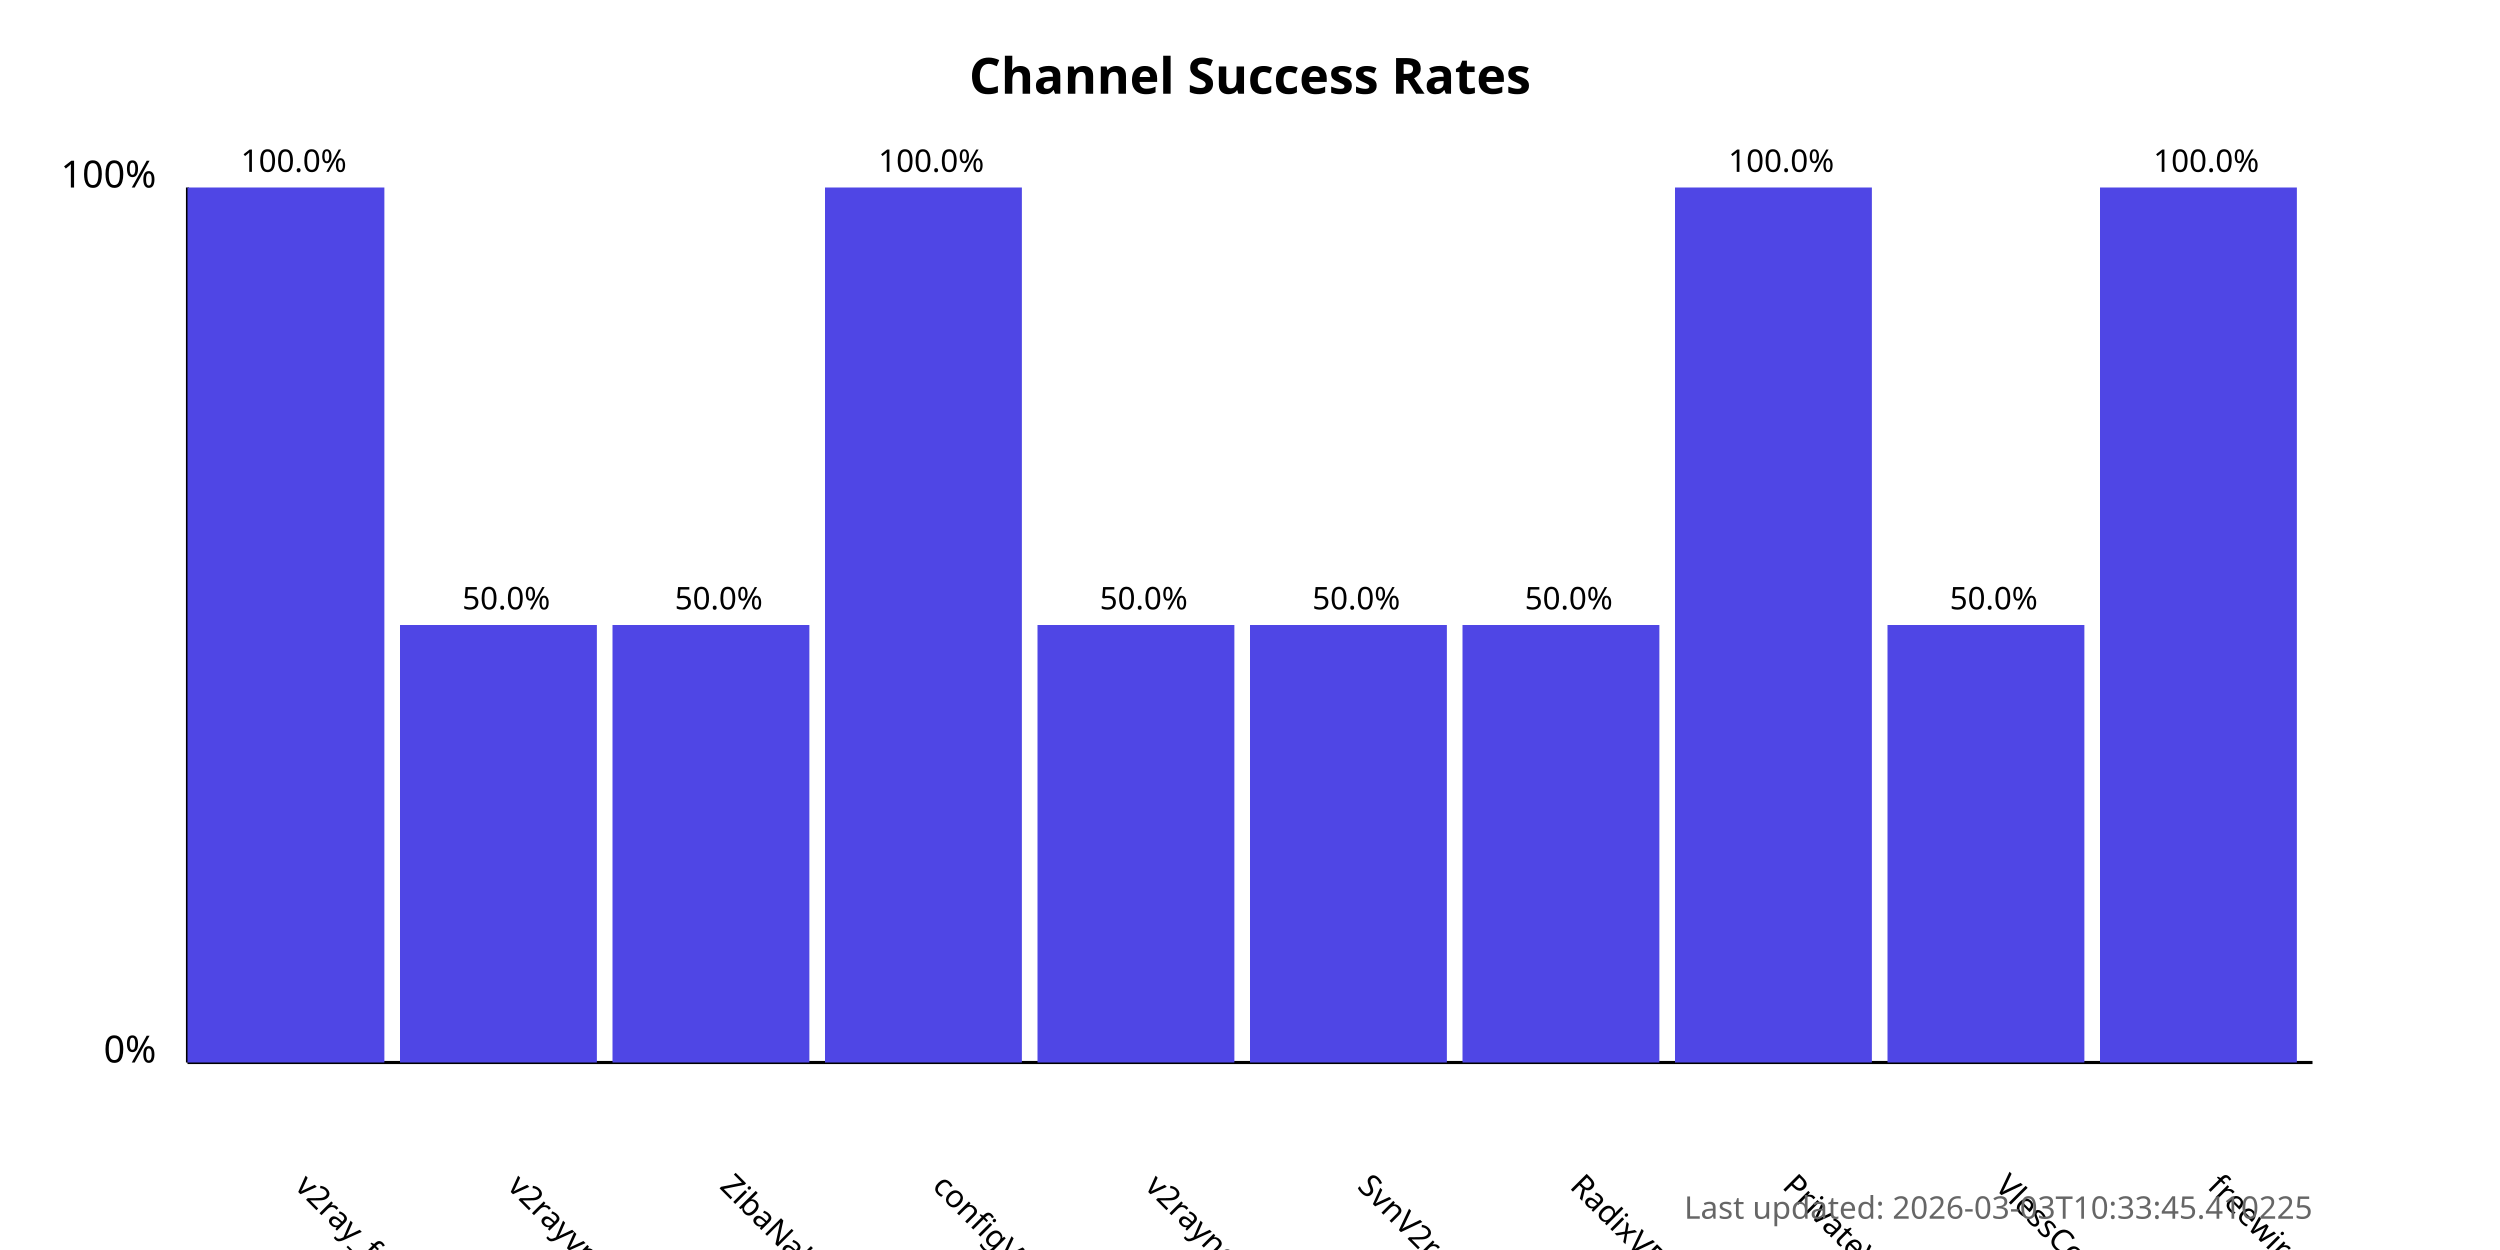
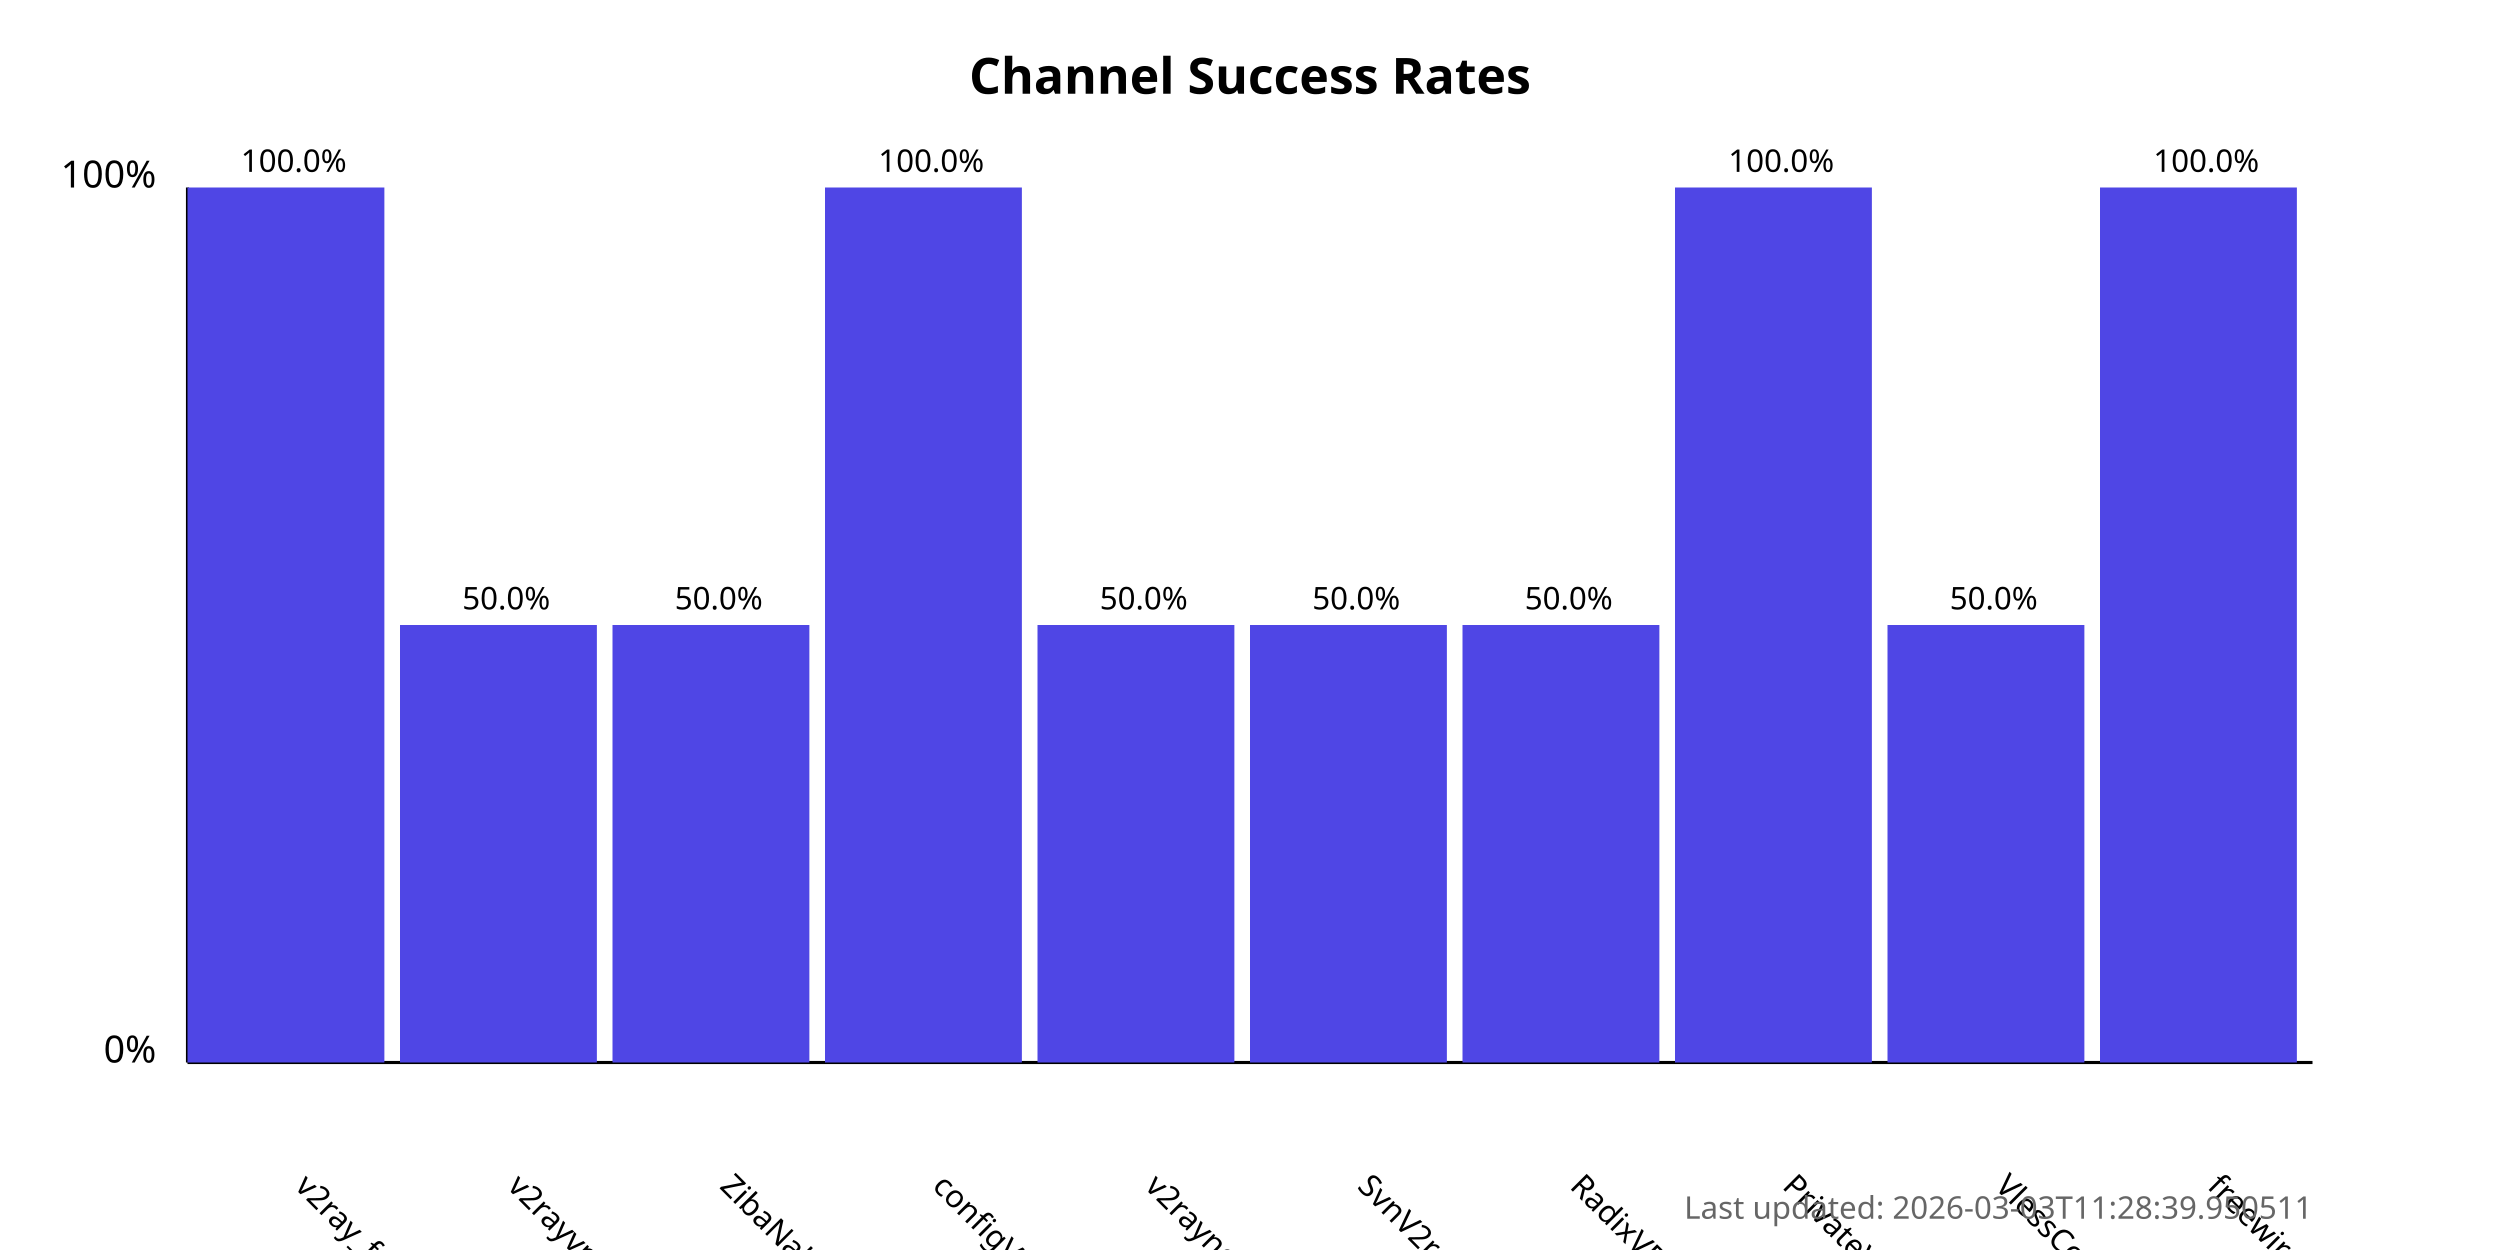
<svg xmlns="http://www.w3.org/2000/svg" width="800" height="400">
  <style>
            .chart-title { font: bold 16px sans-serif; }
            .axis-label { font: 12px sans-serif; }
            .tick-label { font: 10px sans-serif; }
            .bar { fill: #4f46e5; }
            .bar:hover { fill: #6366f1; }
            .timestamp { font: 10px sans-serif; fill: #666; }
        </style>
  <text x="400.0" y="30" text-anchor="middle" class="chart-title">
            Channel Success Rates
        </text>
  <line x1="60" y1="340" x2="60" y2="60" stroke="black" stroke-width="1" />
  <line x1="60" y1="340" x2="740" y2="340" stroke="black" stroke-width="1" />
  <text x="50" y="340" text-anchor="end" class="axis-label">0%</text>
  <text x="50" y="60" text-anchor="end" class="axis-label">100%</text>
  <g>
    <rect x="60" y="60.0" width="63.0" height="280.0" class="bar" />
    <text x="94.0" y="380" transform="rotate(45, 94.0, 380)" text-anchor="start" class="tick-label">
                v2ray_free_conf
            </text>
    <text x="94.0" y="55.0" text-anchor="middle" class="tick-label">
                100.0%
            </text>
  </g>
  <g>
    <rect x="128.0" y="200.0" width="63.0" height="140.0" class="bar" />
    <text x="162.0" y="380" transform="rotate(45, 162.0, 380)" text-anchor="start" class="tick-label">
                v2rayvpno
            </text>
    <text x="162.0" y="195.0" text-anchor="middle" class="tick-label">
                50.0%
            </text>
  </g>
  <g>
    <rect x="196.0" y="200.0" width="63.0" height="140.0" class="bar" />
    <text x="230.0" y="380" transform="rotate(45, 230.0, 380)" text-anchor="start" class="tick-label">
                ZibaNabz
            </text>
    <text x="230.0" y="195.0" text-anchor="middle" class="tick-label">
                50.0%
            </text>
  </g>
  <g>
    <rect x="264.0" y="60.0" width="63.0" height="280.0" class="bar" />
    <text x="298.0" y="380" transform="rotate(45, 298.0, 380)" text-anchor="start" class="tick-label">
                configV2rayForFree
            </text>
    <text x="298.0" y="55.0" text-anchor="middle" class="tick-label">
                100.0%
            </text>
  </g>
  <g>
    <rect x="332.0" y="200.0" width="63.0" height="140.0" class="bar" />
    <text x="366.0" y="380" transform="rotate(45, 366.0, 380)" text-anchor="start" class="tick-label">
                v2rayngvpn
            </text>
    <text x="366.0" y="195.0" text-anchor="middle" class="tick-label">
                50.0%
            </text>
  </g>
  <g>
    <rect x="400.0" y="200.0" width="63.0" height="140.0" class="bar" />
    <text x="434.0" y="380" transform="rotate(45, 434.0, 380)" text-anchor="start" class="tick-label">
                SvnV2ray
            </text>
    <text x="434.0" y="195.0" text-anchor="middle" class="tick-label">
                50.0%
            </text>
  </g>
  <g>
    <rect x="468.0" y="200.0" width="63.0" height="140.0" class="bar" />
    <text x="502.0" y="380" transform="rotate(45, 502.0, 380)" text-anchor="start" class="tick-label">
                RadixVPN
            </text>
    <text x="502.0" y="195.0" text-anchor="middle" class="tick-label">
                50.0%
            </text>
  </g>
  <g>
    <rect x="536.0" y="60.0" width="63.0" height="280.0" class="bar" />
    <text x="570.0" y="380" transform="rotate(45, 570.0, 380)" text-anchor="start" class="tick-label">
                PrivateVPNs
            </text>
    <text x="570.0" y="55.0" text-anchor="middle" class="tick-label">
                100.0%
            </text>
  </g>
  <g>
    <rect x="604.0" y="200.0" width="63.0" height="140.0" class="bar" />
    <text x="638.0" y="380" transform="rotate(45, 638.0, 380)" text-anchor="start" class="tick-label">
                VlessConfig
            </text>
    <text x="638.0" y="195.0" text-anchor="middle" class="tick-label">
                50.0%
            </text>
  </g>
  <g>
    <rect x="672.0" y="60.0" width="63.0" height="280.0" class="bar" />
    <text x="706.0" y="380" transform="rotate(45, 706.0, 380)" text-anchor="start" class="tick-label">
                freewireguard
            </text>
    <text x="706.0" y="55.0" text-anchor="middle" class="tick-label">
                100.0%
            </text>
  </g>
  <text x="740" y="390" text-anchor="end" class="timestamp">
-             Last updated: 2026-03-03T10:33:45.410225
+             Last updated: 2026-03-03T11:28:39.950511
        </text>
</svg>
